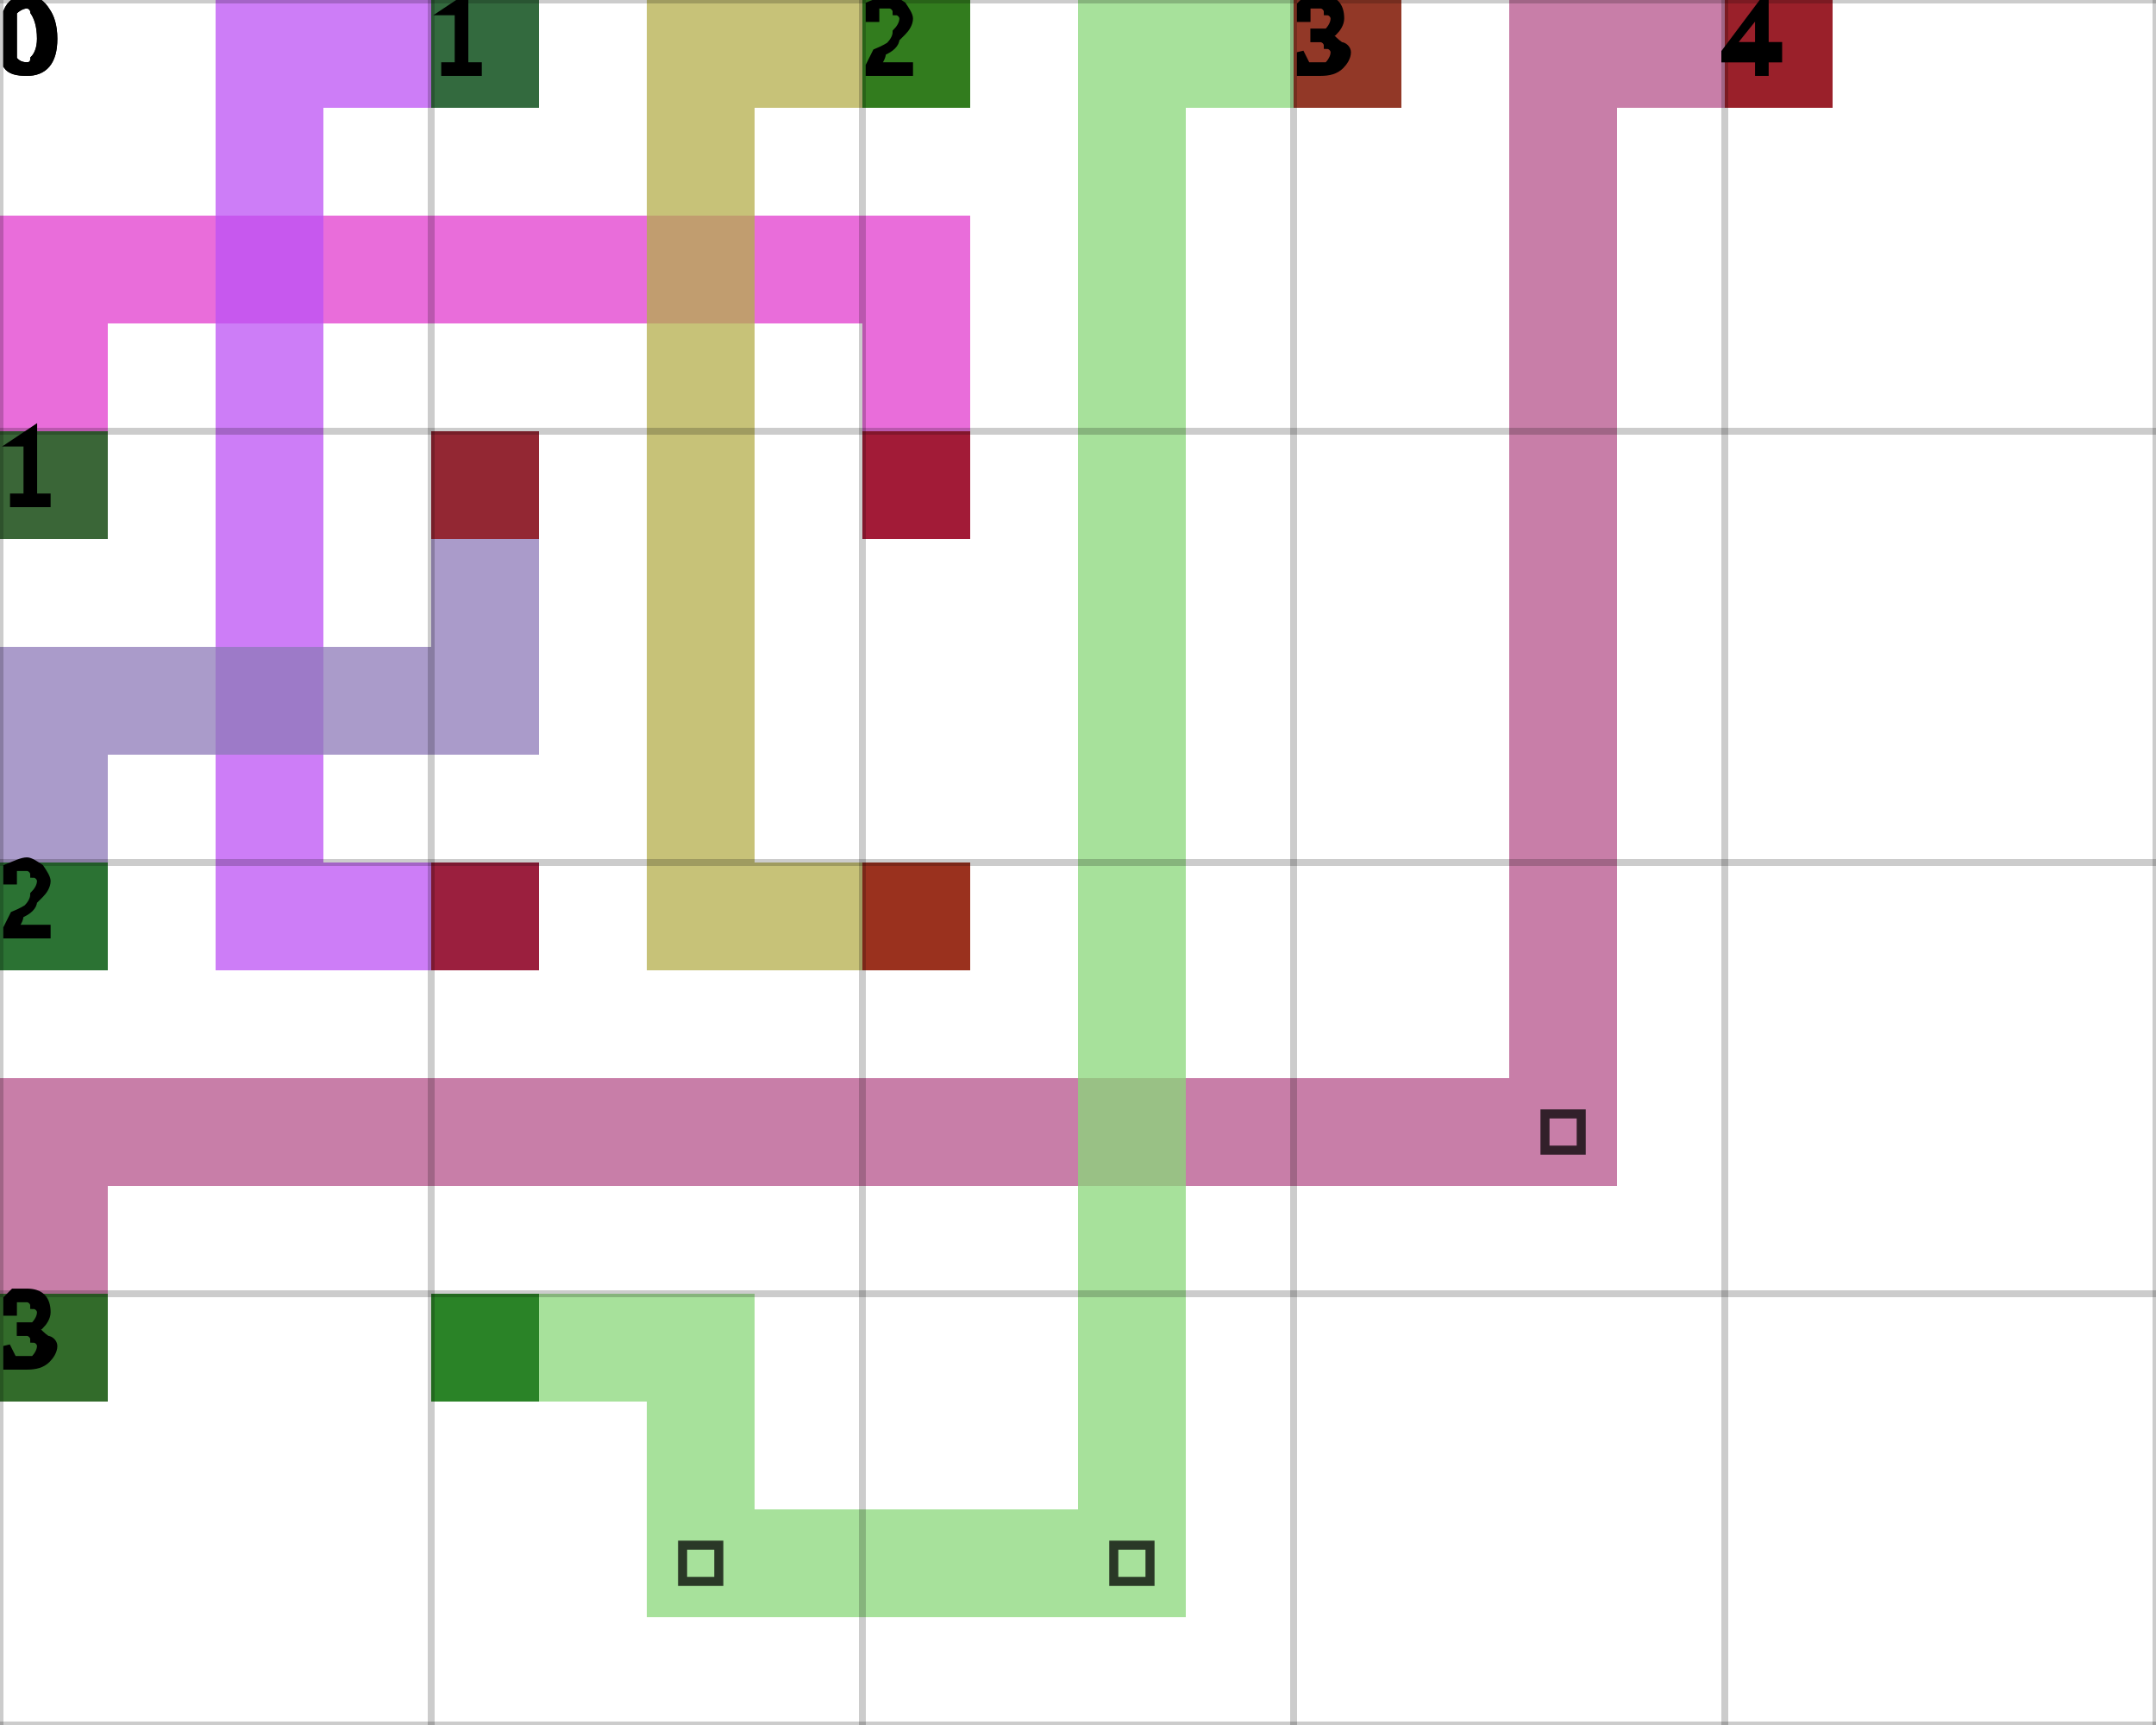
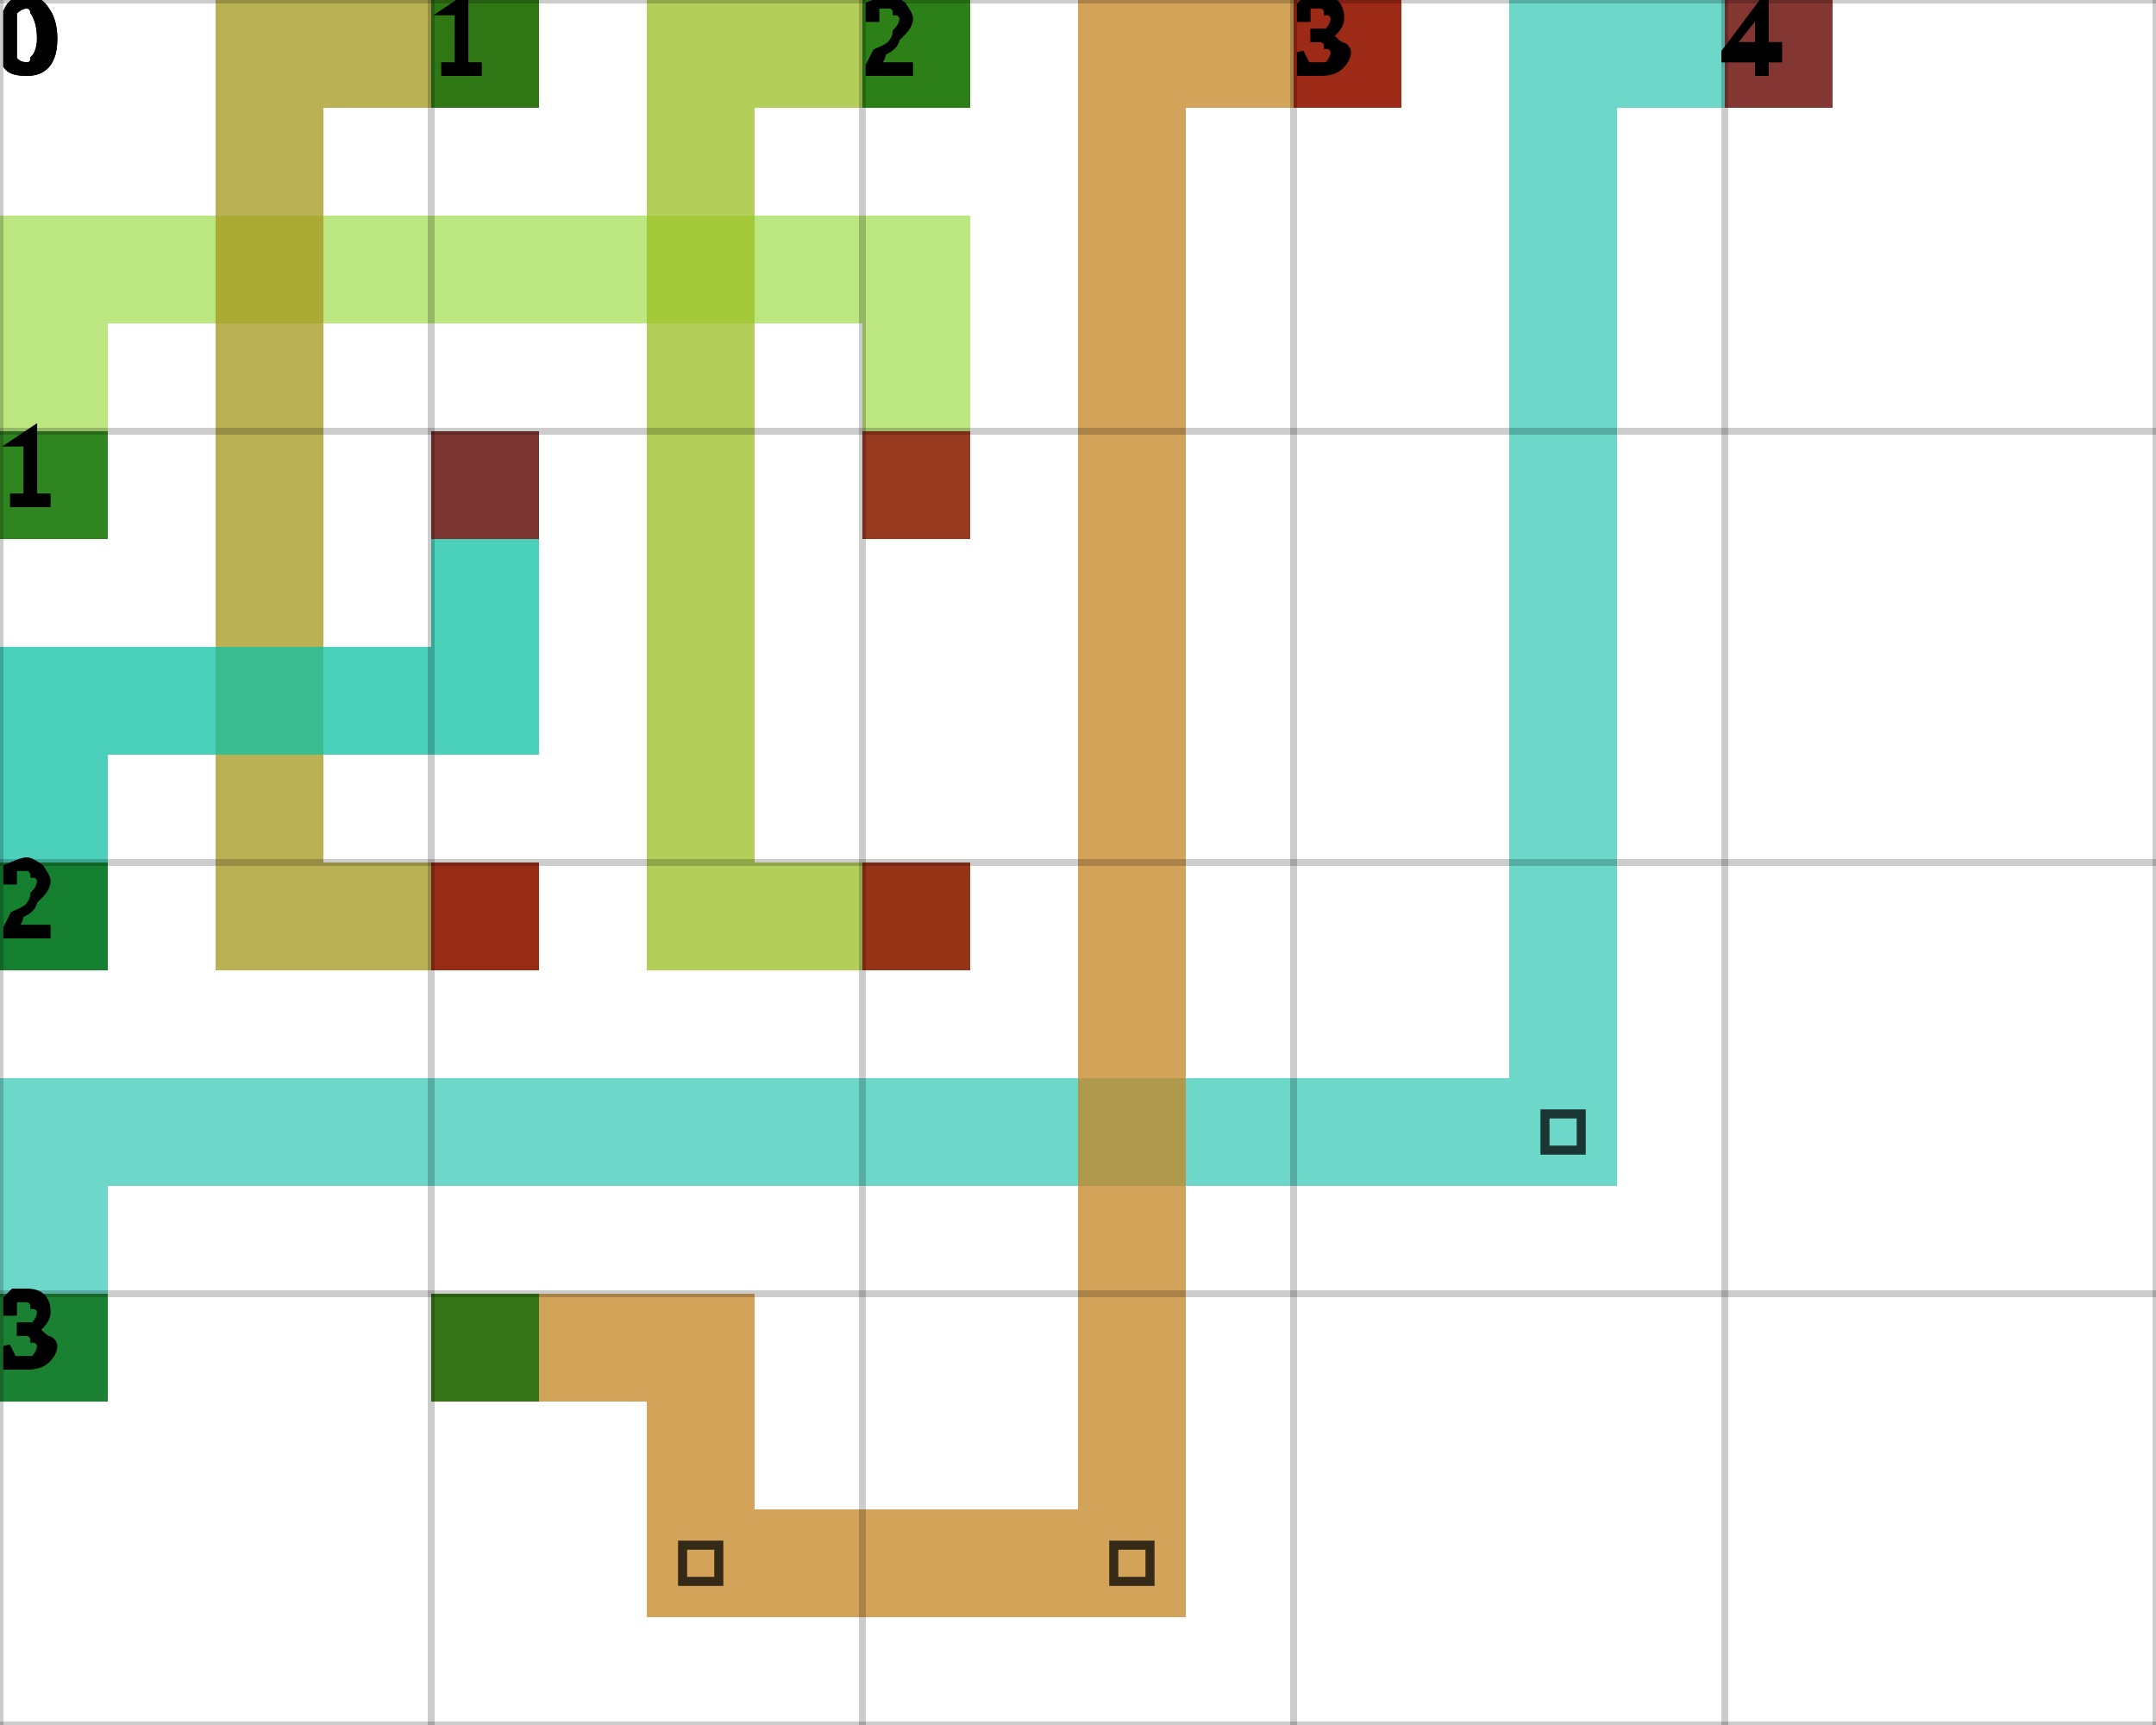
<svg xmlns="http://www.w3.org/2000/svg" height="100%" viewBox="0 0 5 4" width="100%" background-color="none">
-   <path d="M 0.25 1.25 L 0 1.25 L 0 0.5 L 0.25 0.5 Z" fill="#E13CCE" opacity="0.75" stroke="transparent" stroke-width="0.5" />
-   <path d="M 0.25 0.75 L 2.25 0.75 L 2.25 0.5 L 0.25 0.5 Z" fill="#E13CCE" opacity="0.75" stroke="transparent" stroke-width="0.5" />
-   <path d="M 2.25 0.75 L 2 0.75 L 2 1.25 L 2.25 1.25 Z" fill="#E13CCE" opacity="0.75" stroke="transparent" stroke-width="0.5" />
+   <path d="M 0.25 1.25 L 0 1.25 L 0 0.5 L 0.25 0.5 Z" fill="#A5DE56" opacity="0.75" stroke="transparent" stroke-width="0.5" />
+   <path d="M 0.25 0.75 L 2.25 0.75 L 2.25 0.5 L 0.25 0.5 Z" fill="#A5DE56" opacity="0.75" stroke="transparent" stroke-width="0.5" />
+   <path d="M 2.25 0.75 L 2 0.75 L 2 1.25 L 2.25 1.25 Z" fill="#A5DE56" opacity="0.75" stroke="transparent" stroke-width="0.5" />
  <rect fill="darkGreen" height="0.25" opacity="0.75" stroke="transparent" stroke-width="0.5" width="0.25" x="0" y="1" />
  <rect fill="darkRed" height="0.25" opacity="0.75" stroke="transparent" stroke-width="0.5" width="0.25" x="2" y="1" />
-   <path d="M 1.25 0.25 L 0.5 0.25 L 0.5 0 L 1.25 0 Z" fill="#BC51F4" opacity="0.75" stroke="transparent" stroke-width="0.5" />
-   <path d="M 0.75 0.25 L 0.5 0.25 L 0.5 2.25 L 0.75 2.25 Z" fill="#BC51F4" opacity="0.75" stroke="transparent" stroke-width="0.5" />
-   <path d="M 0.75 2.25 L 1.25 2.25 L 1.25 2 L 0.75 2 Z" fill="#BC51F4" opacity="0.75" stroke="transparent" stroke-width="0.5" />
+   <path d="M 1.25 0.25 L 0.5 0.25 L 0.5 0 L 1.25 0 Z" fill="#A3971C" opacity="0.75" stroke="transparent" stroke-width="0.5" />
+   <path d="M 0.75 0.25 L 0.5 0.25 L 0.5 2.25 L 0.75 2.25 Z" fill="#A3971C" opacity="0.75" stroke="transparent" stroke-width="0.5" />
+   <path d="M 0.75 2.25 L 1.25 2.25 L 1.25 2 L 0.75 2 Z" fill="#A3971C" opacity="0.75" stroke="transparent" stroke-width="0.5" />
  <rect fill="darkGreen" height="0.25" opacity="0.75" stroke="transparent" stroke-width="0.5" width="0.25" x="1" y="0" />
  <rect fill="darkRed" height="0.25" opacity="0.75" stroke="transparent" stroke-width="0.5" width="0.25" x="1" y="2" />
-   <path d="M 2.25 0.25 L 1.5 0.25 L 1.5 0 L 2.25 0 Z" fill="#B4AD4B" opacity="0.75" stroke="transparent" stroke-width="0.5" />
-   <path d="M 1.75 0.25 L 1.5 0.25 L 1.5 2.25 L 1.75 2.25 Z" fill="#B4AD4B" opacity="0.75" stroke="transparent" stroke-width="0.5" />
-   <path d="M 1.75 2.25 L 2.25 2.25 L 2.25 2 L 1.75 2 Z" fill="#B4AD4B" opacity="0.75" stroke="transparent" stroke-width="0.5" />
+   <path d="M 2.25 0.25 L 1.5 0.25 L 1.5 0 L 2.25 0 Z" fill="#9BBE23" opacity="0.75" stroke="transparent" stroke-width="0.5" />
+   <path d="M 1.75 0.25 L 1.5 0.25 L 1.5 2.25 L 1.75 2.25 Z" fill="#9BBE23" opacity="0.75" stroke="transparent" stroke-width="0.5" />
+   <path d="M 1.75 2.25 L 2.25 2.25 L 2.25 2 L 1.75 2 Z" fill="#9BBE23" opacity="0.75" stroke="transparent" stroke-width="0.5" />
  <rect fill="darkGreen" height="0.25" opacity="0.75" stroke="transparent" stroke-width="0.5" width="0.25" x="2" y="0" />
  <rect fill="darkRed" height="0.25" opacity="0.75" stroke="transparent" stroke-width="0.5" width="0.25" x="2" y="2" />
-   <path d="M 0.25 2.25 L 0 2.25 L 0 1.5 L 0.25 1.5 Z" fill="#8D79B8" opacity="0.75" stroke="transparent" stroke-width="0.5" />
-   <path d="M 0.25 1.75 L 1.25 1.75 L 1.25 1.5 L 0.25 1.5 Z" fill="#8D79B8" opacity="0.75" stroke="transparent" stroke-width="0.5" />
-   <path d="M 1.25 1.5 L 1 1.5 L 1 1 L 1.25 1 Z" fill="#8D79B8" opacity="0.75" stroke="transparent" stroke-width="0.5" />
+   <path d="M 0.25 2.25 L 0 2.25 L 0 1.5 L 0.25 1.5 Z" fill="#0EC0A4" opacity="0.75" stroke="transparent" stroke-width="0.5" />
+   <path d="M 0.25 1.75 L 1.25 1.75 L 1.25 1.5 L 0.25 1.5 Z" fill="#0EC0A4" opacity="0.75" stroke="transparent" stroke-width="0.5" />
+   <path d="M 1.25 1.5 L 1 1.5 L 1 1 L 1.25 1 Z" fill="#0EC0A4" opacity="0.75" stroke="transparent" stroke-width="0.5" />
  <rect fill="darkGreen" height="0.25" opacity="0.75" stroke="transparent" stroke-width="0.5" width="0.25" x="0" y="2" />
  <rect fill="darkRed" height="0.25" opacity="0.75" stroke="transparent" stroke-width="0.5" width="0.25" x="1" y="1" />
-   <path d="M 0.25 3.25 L 0 3.25 L 0 2.5 L 0.25 2.5 Z" fill="#B6538B" opacity="0.75" stroke="transparent" stroke-width="0.5" />
-   <path d="M 0.25 2.75 L 3.75 2.75 L 3.75 2.5 L 0.25 2.5 Z" fill="#B6538B" opacity="0.75" stroke="transparent" stroke-width="0.5" />
-   <path d="M 3.75 2.5 L 3.5 2.5 L 3.5 0 L 3.75 0 Z" fill="#B6538B" opacity="0.75" stroke="transparent" stroke-width="0.5" />
+   <path d="M 0.25 3.25 L 0 3.25 L 0 2.5 L 0.25 2.5 Z" fill="#3CCAB7" opacity="0.75" stroke="transparent" stroke-width="0.5" />
+   <path d="M 0.25 2.75 L 3.75 2.75 L 3.75 2.5 L 0.25 2.5 Z" fill="#3CCAB7" opacity="0.75" stroke="transparent" stroke-width="0.5" />
+   <path d="M 3.75 2.5 L 3.5 2.5 L 3.5 0 L 3.75 0 Z" fill="#3CCAB7" opacity="0.75" stroke="transparent" stroke-width="0.5" />
  <path d="M 3.583 2.583 L 3.667 2.583 L 3.667 2.667 L 3.583 2.667 Z" fill="transparent" opacity="0.75" stroke="black" stroke-width="0.021" />
-   <path d="M 3.75 0.25 L 4.25 0.25 L 4.25 0 L 3.75 0 Z" fill="#B6538B" opacity="0.75" stroke="transparent" stroke-width="0.5" />
+   <path d="M 3.75 0.25 L 4.25 0.25 L 4.25 0 L 3.75 0 Z" fill="#3CCAB7" opacity="0.75" stroke="transparent" stroke-width="0.5" />
  <rect fill="darkGreen" height="0.25" opacity="0.75" stroke="transparent" stroke-width="0.5" width="0.25" x="0" y="3" />
  <rect fill="darkRed" height="0.25" opacity="0.75" stroke="transparent" stroke-width="0.5" width="0.25" x="4" y="0" />
-   <path d="M 1 3.25 L 1.75 3.25 L 1.75 3 L 1 3 Z" fill="#8AD779" opacity="0.75" stroke="transparent" stroke-width="0.5" />
-   <path d="M 1.75 3.25 L 1.5 3.25 L 1.5 3.75 L 1.75 3.75 Z" fill="#8AD779" opacity="0.75" stroke="transparent" stroke-width="0.5" />
-   <path d="M 1.75 3.75 L 2.75 3.75 L 2.75 3.5 L 1.75 3.5 Z" fill="#8AD779" opacity="0.75" stroke="transparent" stroke-width="0.5" />
+   <path d="M 1 3.25 L 1.75 3.25 L 1.75 3 L 1 3 Z" fill="#C48423" opacity="0.75" stroke="transparent" stroke-width="0.5" />
+   <path d="M 1.75 3.25 L 1.5 3.25 L 1.5 3.75 L 1.75 3.75 Z" fill="#C48423" opacity="0.75" stroke="transparent" stroke-width="0.5" />
+   <path d="M 1.75 3.75 L 2.75 3.75 L 2.75 3.5 L 1.75 3.5 Z" fill="#C48423" opacity="0.75" stroke="transparent" stroke-width="0.5" />
  <path d="M 1.583 3.583 L 1.667 3.583 L 1.667 3.667 L 1.583 3.667 Z" fill="transparent" opacity="0.75" stroke="black" stroke-width="0.021" />
-   <path d="M 2.75 3.5 L 2.5 3.5 L 2.5 0 L 2.75 0 Z" fill="#8AD779" opacity="0.75" stroke="transparent" stroke-width="0.5" />
+   <path d="M 2.75 3.5 L 2.5 3.5 L 2.5 0 L 2.75 0 Z" fill="#C48423" opacity="0.75" stroke="transparent" stroke-width="0.5" />
  <path d="M 2.583 3.583 L 2.667 3.583 L 2.667 3.667 L 2.583 3.667 Z" fill="transparent" opacity="0.75" stroke="black" stroke-width="0.021" />
-   <path d="M 2.75 0.25 L 3.25 0.25 L 3.25 0 L 2.75 0 Z" fill="#8AD779" opacity="0.75" stroke="transparent" stroke-width="0.5" />
+   <path d="M 2.75 0.25 L 3.25 0.25 L 3.25 0 L 2.75 0 Z" fill="#C48423" opacity="0.75" stroke="transparent" stroke-width="0.5" />
  <rect fill="darkGreen" height="0.25" opacity="0.75" stroke="transparent" stroke-width="0.5" width="0.25" x="1" y="3" />
  <rect fill="darkRed" height="0.25" opacity="0.75" stroke="transparent" stroke-width="0.5" width="0.25" x="3" y="0" />
  <line dominant-baseline="hanging" fill="transparent" font-size="0.25" opacity="0.2" stroke="black" stroke-width="0.016" text-anchor="start" x1="0" x2="0" y1="0" y2="4" />
  <text dominant-baseline="hanging" fill="black" font-size="0.25" opacity="1" stroke="black" stroke-width="0.016" text-anchor="start" x="0" y="0">0</text>
  <line dominant-baseline="hanging" fill="transparent" font-size="0.25" opacity="0.2" stroke="black" stroke-width="0.016" text-anchor="start" x1="1" x2="1" y1="0" y2="4" />
  <text dominant-baseline="hanging" fill="black" font-size="0.25" opacity="1" stroke="black" stroke-width="0.016" text-anchor="start" x="1" y="0">1</text>
  <line dominant-baseline="hanging" fill="transparent" font-size="0.25" opacity="0.2" stroke="black" stroke-width="0.016" text-anchor="start" x1="2" x2="2" y1="0" y2="4" />
  <text dominant-baseline="hanging" fill="black" font-size="0.25" opacity="1" stroke="black" stroke-width="0.016" text-anchor="start" x="2" y="0">2</text>
  <line dominant-baseline="hanging" fill="transparent" font-size="0.25" opacity="0.2" stroke="black" stroke-width="0.016" text-anchor="start" x1="3" x2="3" y1="0" y2="4" />
  <text dominant-baseline="hanging" fill="black" font-size="0.25" opacity="1" stroke="black" stroke-width="0.016" text-anchor="start" x="3" y="0">3</text>
  <line dominant-baseline="hanging" fill="transparent" font-size="0.25" opacity="0.2" stroke="black" stroke-width="0.016" text-anchor="start" x1="4" x2="4" y1="0" y2="4" />
  <text dominant-baseline="hanging" fill="black" font-size="0.25" opacity="1" stroke="black" stroke-width="0.016" text-anchor="start" x="4" y="0">4</text>
  <line dominant-baseline="hanging" fill="transparent" font-size="0.25" opacity="0.2" stroke="black" stroke-width="0.016" text-anchor="start" x1="5" x2="5" y1="0" y2="4" />
  <line dominant-baseline="hanging" fill="transparent" font-size="0.25" opacity="0.2" stroke="black" stroke-width="0.016" text-anchor="start" x1="0" x2="5" y1="0" y2="0" />
  <text dominant-baseline="hanging" fill="black" font-size="0.25" opacity="1" stroke="black" stroke-width="0.016" text-anchor="start" x="0" y="0">0</text>
  <line dominant-baseline="hanging" fill="transparent" font-size="0.25" opacity="0.2" stroke="black" stroke-width="0.016" text-anchor="start" x1="0" x2="5" y1="1" y2="1" />
  <text dominant-baseline="hanging" fill="black" font-size="0.25" opacity="1" stroke="black" stroke-width="0.016" text-anchor="start" x="0" y="1">1</text>
  <line dominant-baseline="hanging" fill="transparent" font-size="0.25" opacity="0.2" stroke="black" stroke-width="0.016" text-anchor="start" x1="0" x2="5" y1="2" y2="2" />
  <text dominant-baseline="hanging" fill="black" font-size="0.25" opacity="1" stroke="black" stroke-width="0.016" text-anchor="start" x="0" y="2">2</text>
  <line dominant-baseline="hanging" fill="transparent" font-size="0.25" opacity="0.2" stroke="black" stroke-width="0.016" text-anchor="start" x1="0" x2="5" y1="3" y2="3" />
  <text dominant-baseline="hanging" fill="black" font-size="0.25" opacity="1" stroke="black" stroke-width="0.016" text-anchor="start" x="0" y="3">3</text>
  <line dominant-baseline="hanging" fill="transparent" font-size="0.25" opacity="0.2" stroke="black" stroke-width="0.016" text-anchor="start" x1="0" x2="5" y1="4" y2="4" />
</svg>
